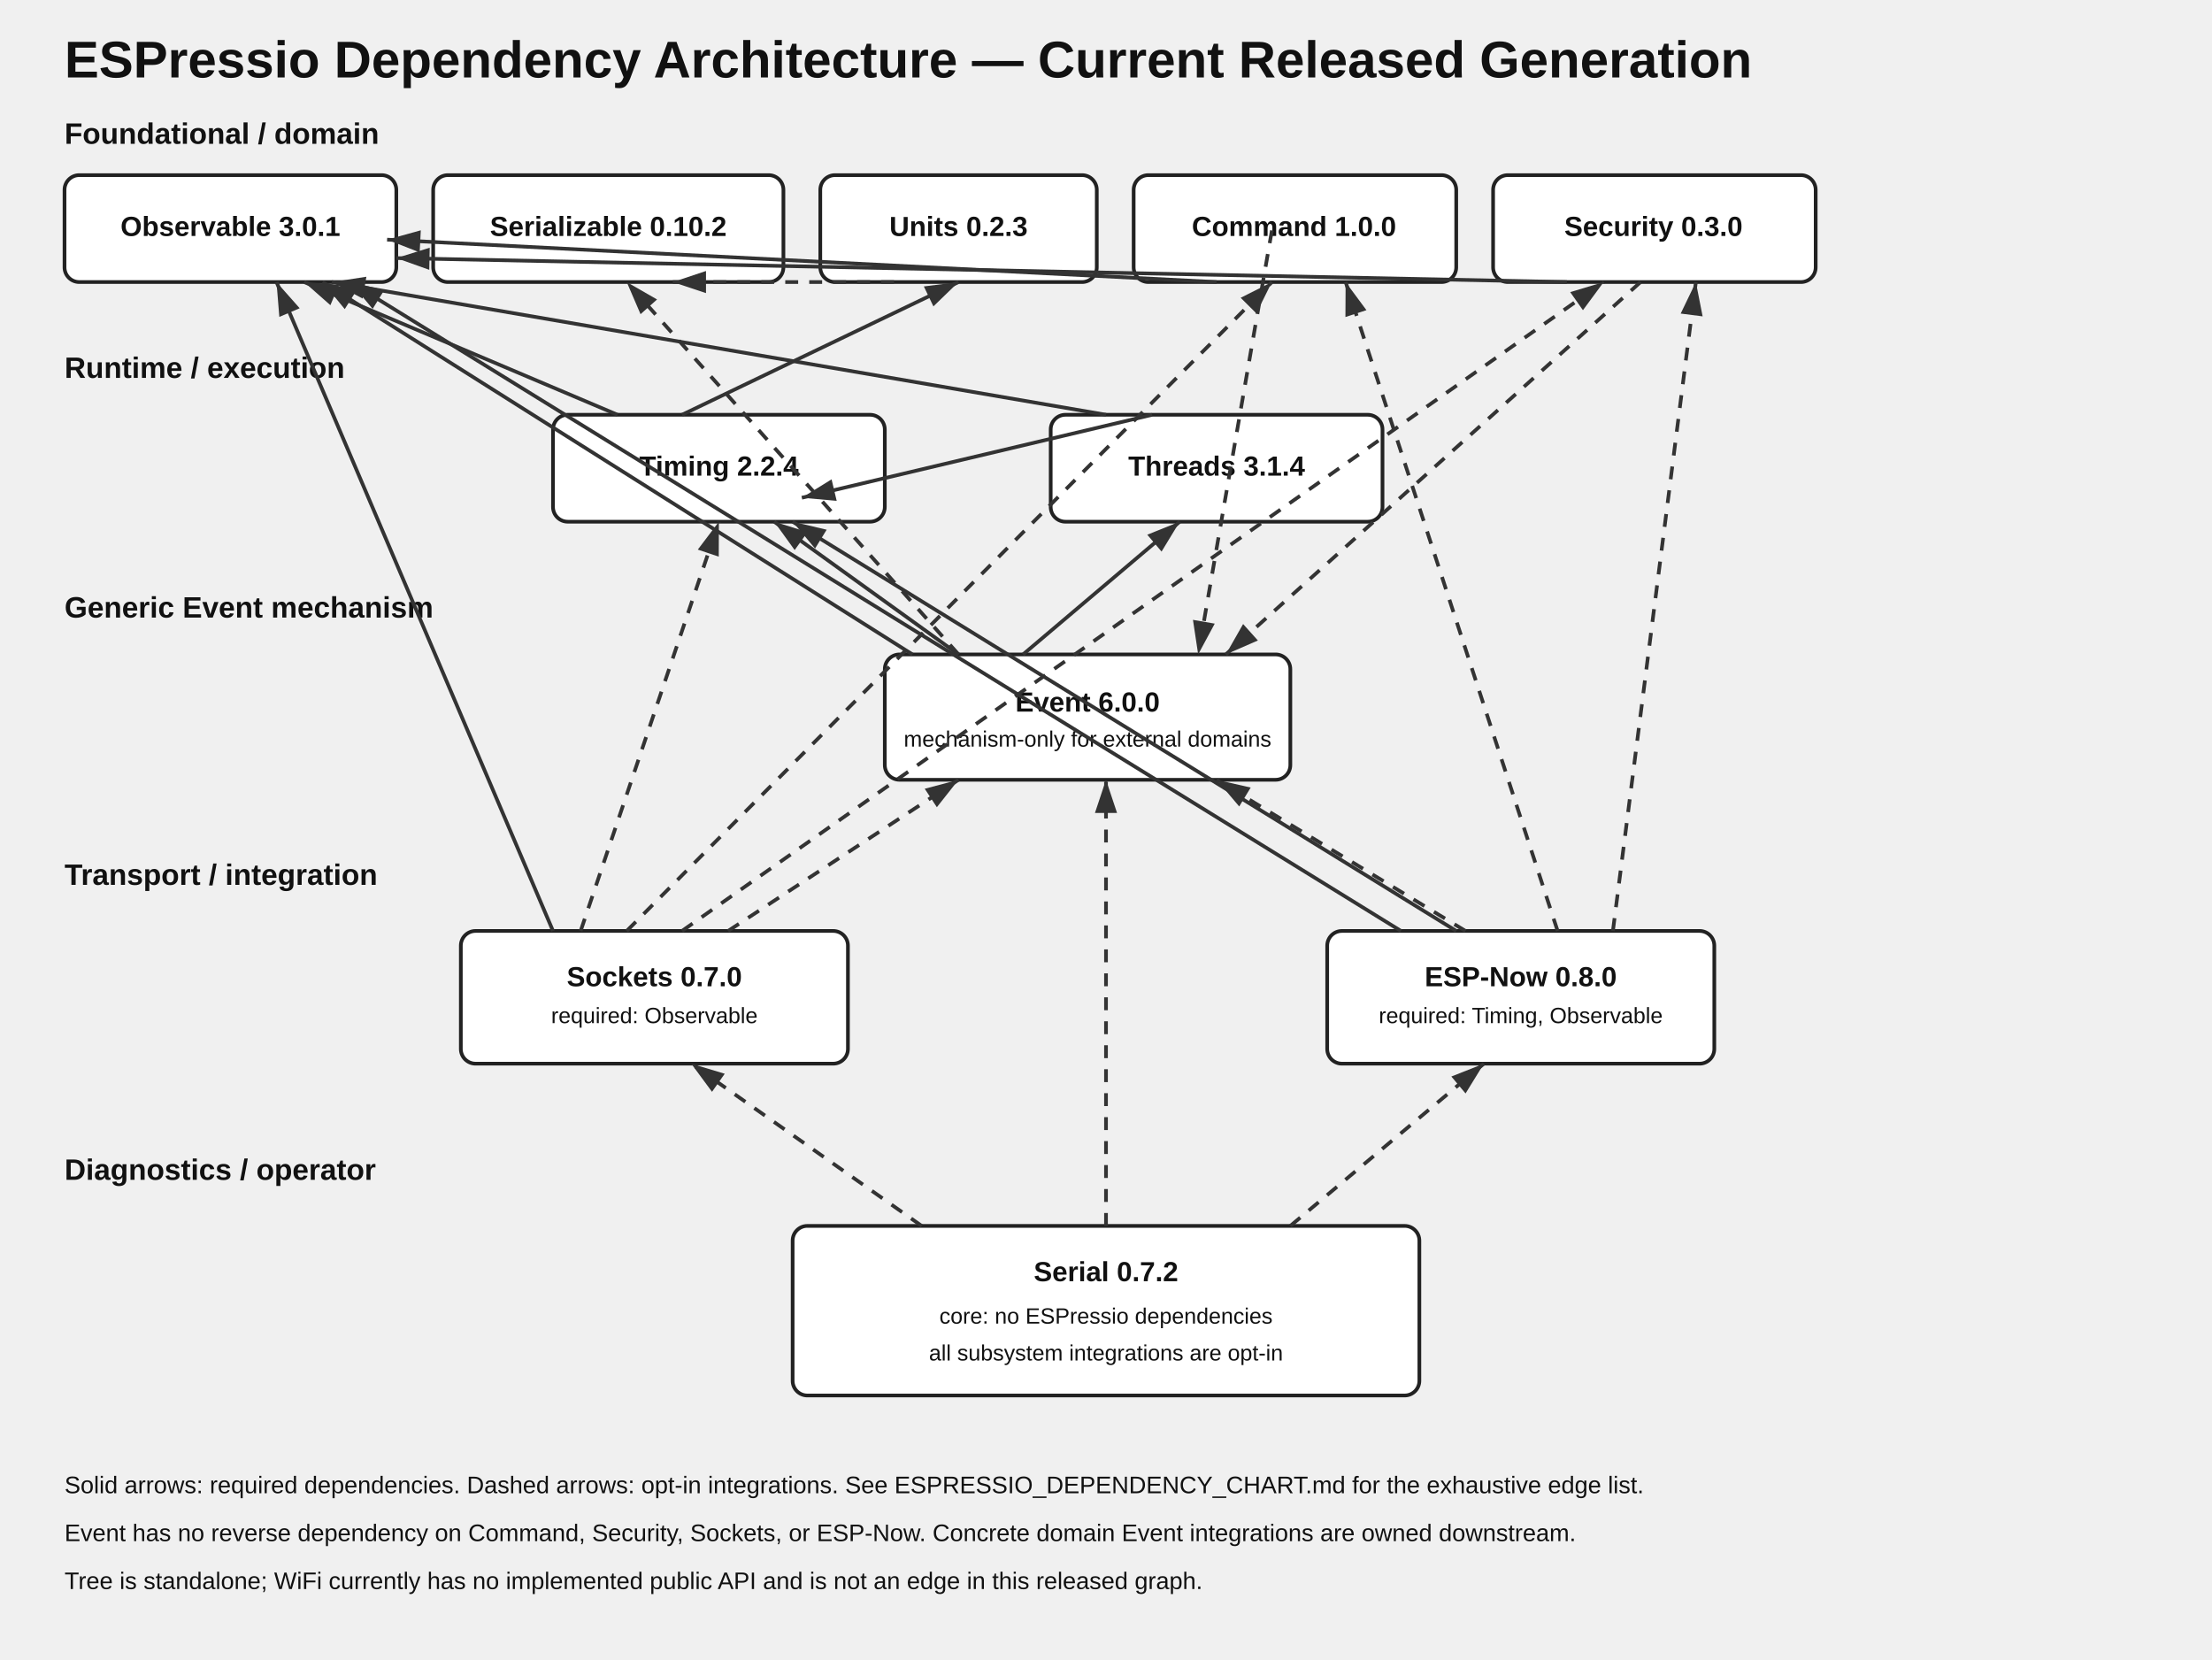
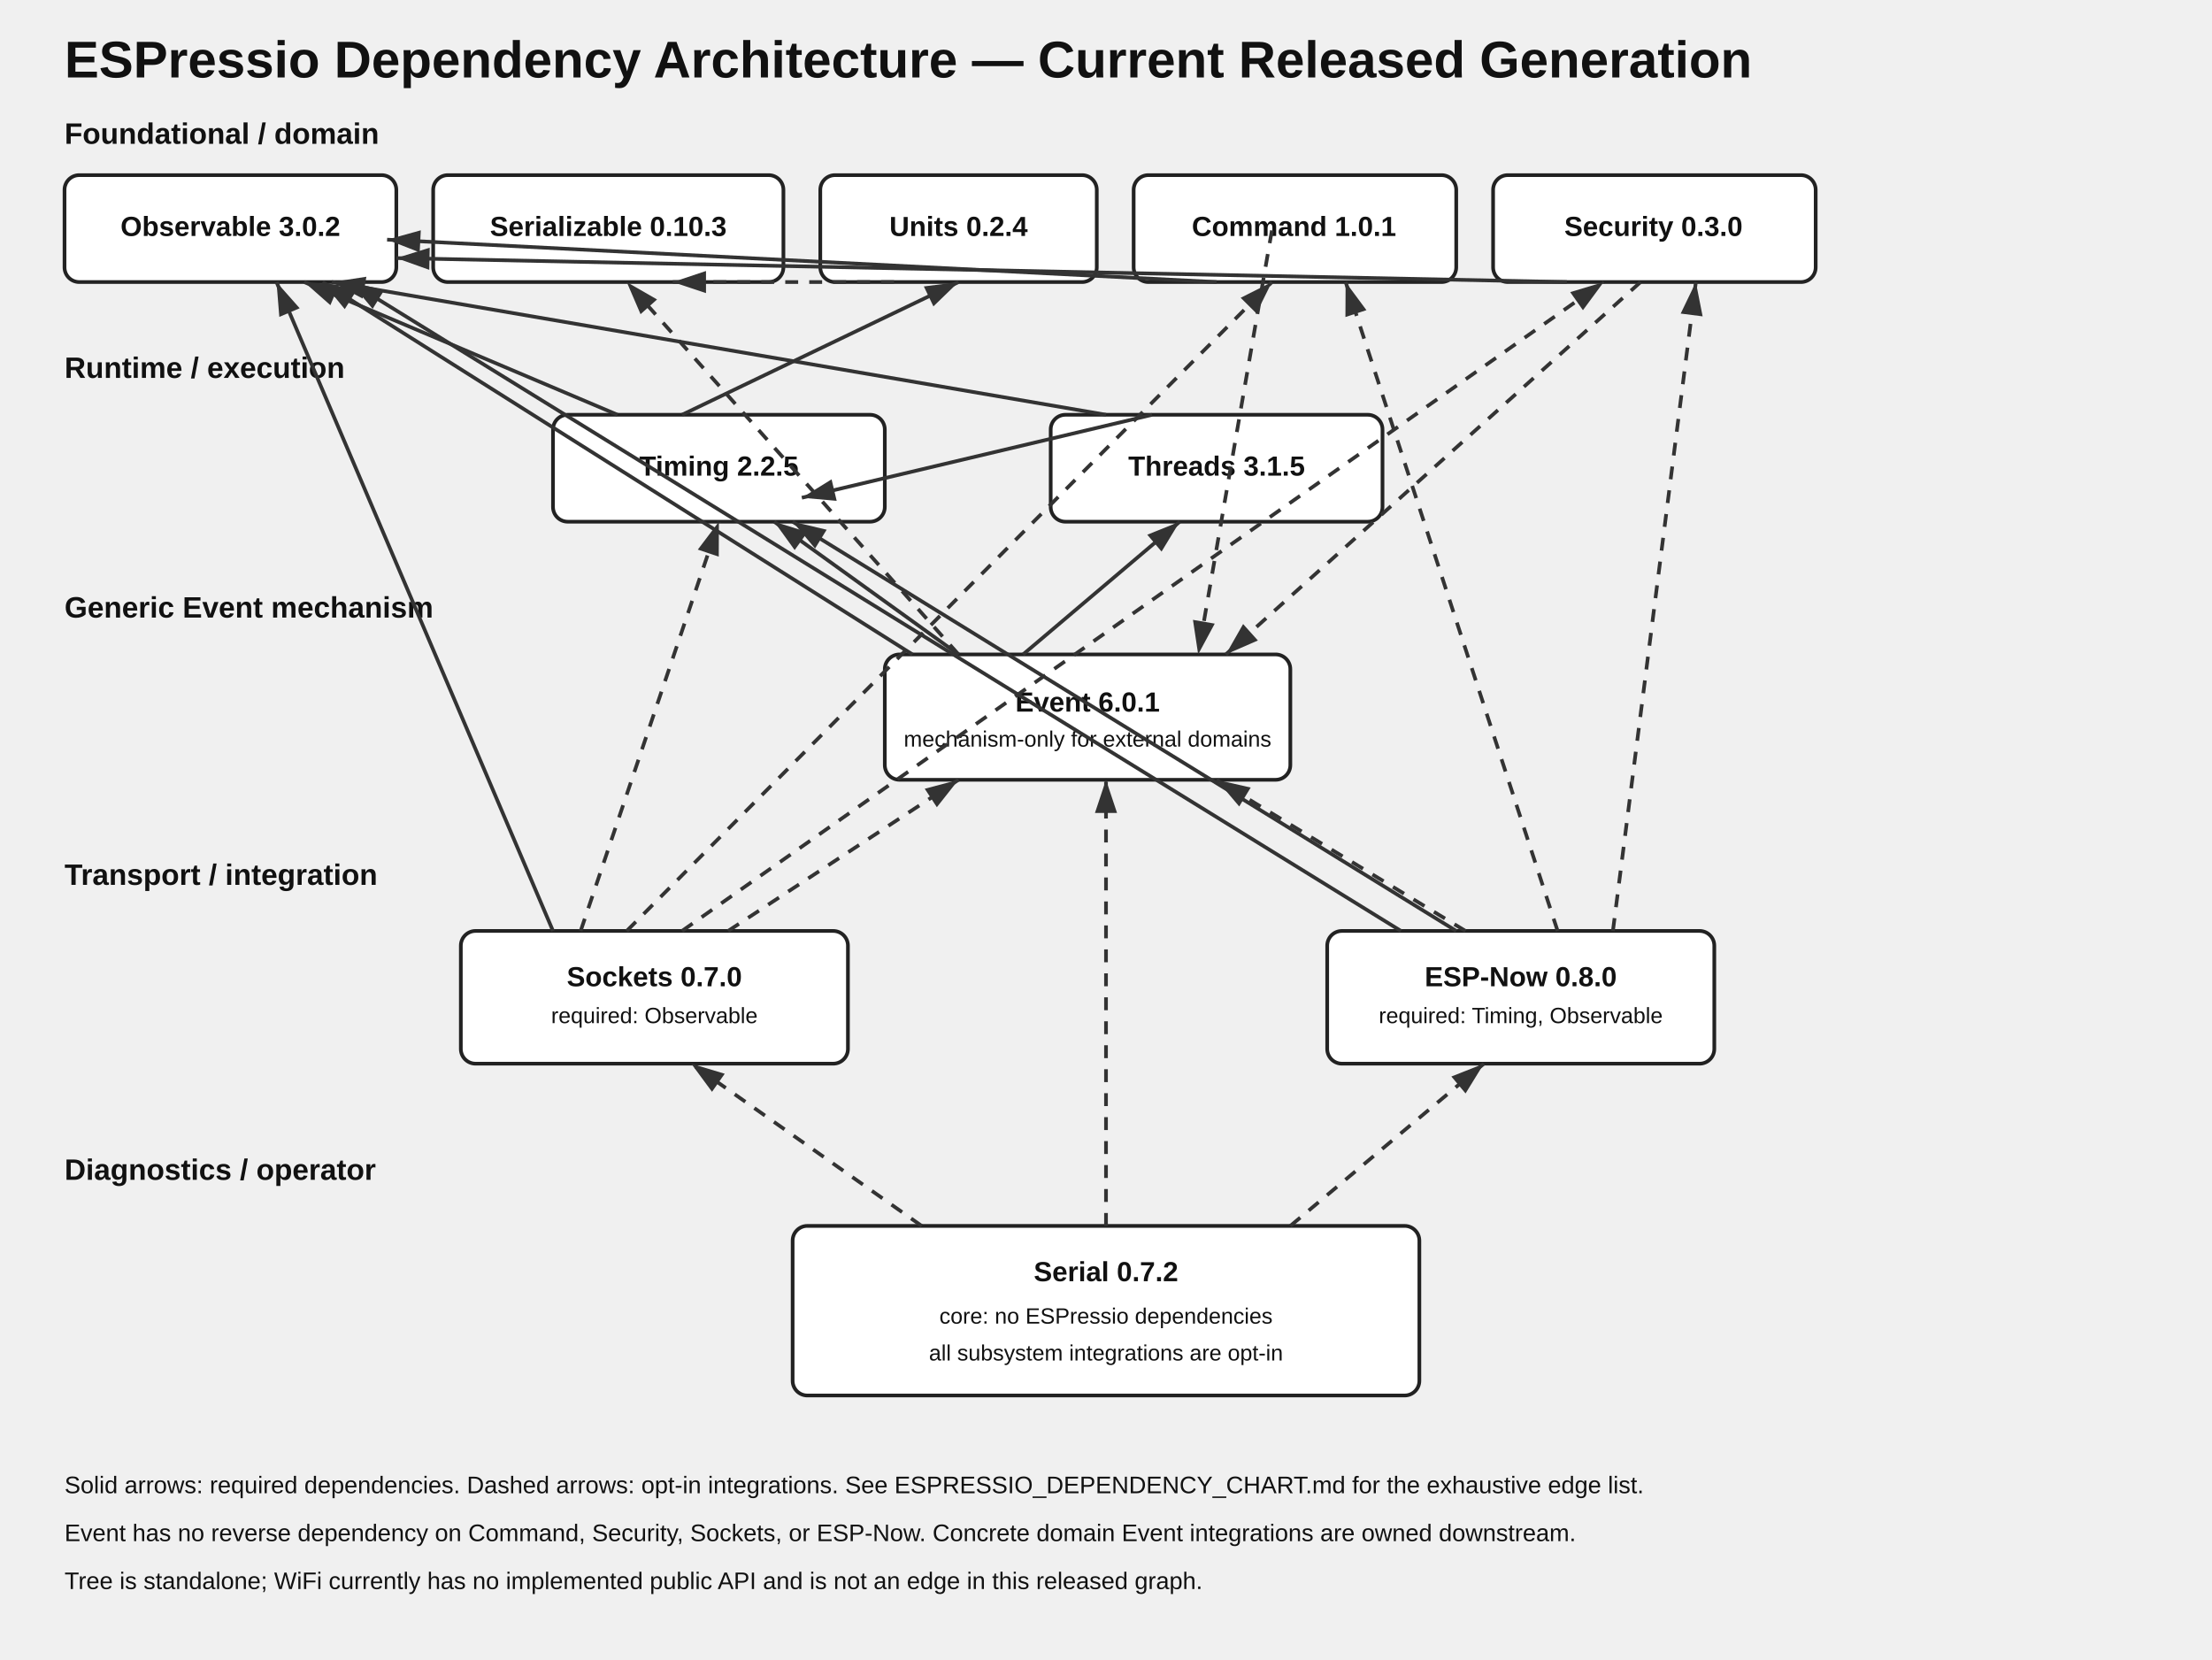
<svg xmlns="http://www.w3.org/2000/svg" width="1200" height="900" viewBox="0 0 1200 900">
  <style>text{font-family:Arial,sans-serif;fill:#111}.title{font-size:28px;font-weight:700}.section{font-size:16px;font-weight:700}.node{fill:#fff;stroke:#222;stroke-width:2}.label{font-size:15px;font-weight:600;text-anchor:middle}.small{font-size:12px;text-anchor:middle}.note{font-size:13px}.edge{stroke:#333;stroke-width:2;fill:none;marker-end:url(#arrow)}.optional{stroke-dasharray:7 6}</style>
  <defs>
    <marker id="arrow" markerWidth="10" markerHeight="10" refX="9" refY="3" orient="auto">
      <path d="M0,0 L0,6 L9,3 z" fill="#333" />
    </marker>
  </defs>
  <text class="title" x="35" y="42">ESPressio Dependency Architecture — Current Released Generation</text>
  <text class="section" x="35" y="78">Foundational / domain</text>
  <rect class="node" x="35" y="95" width="180" height="58" rx="8" />
-   <text class="label" x="125" y="128">Observable 3.0.1</text>
+   <text class="label" x="125" y="128">Observable 3.0.2</text>
  <rect class="node" x="235" y="95" width="190" height="58" rx="8" />
-   <text class="label" x="330" y="128">Serializable 0.10.2</text>
+   <text class="label" x="330" y="128">Serializable 0.10.3</text>
  <rect class="node" x="445" y="95" width="150" height="58" rx="8" />
-   <text class="label" x="520" y="128">Units 0.2.3</text>
+   <text class="label" x="520" y="128">Units 0.2.4</text>
  <rect class="node" x="615" y="95" width="175" height="58" rx="8" />
-   <text class="label" x="702" y="128">Command 1.0.0</text>
+   <text class="label" x="702" y="128">Command 1.0.1</text>
  <rect class="node" x="810" y="95" width="175" height="58" rx="8" />
  <text class="label" x="897" y="128">Security 0.3.0</text>
  <path class="edge optional" d="M485 153 L365 153" />
  <path class="edge" d="M660 153 L210 130" />
  <path class="edge" d="M850 153 L215 140" />
  <text class="section" x="35" y="205">Runtime / execution</text>
  <rect class="node" x="300" y="225" width="180" height="58" rx="8" />
-   <text class="label" x="390" y="258">Timing 2.2.4</text>
+   <text class="label" x="390" y="258">Timing 2.2.5</text>
  <rect class="node" x="570" y="225" width="180" height="58" rx="8" />
-   <text class="label" x="660" y="258">Threads 3.1.4</text>
+   <text class="label" x="660" y="258">Threads 3.1.5</text>
  <path class="edge" d="M370 225 L520 153" />
  <path class="edge" d="M335 225 L165 153" />
  <path class="edge" d="M625 225 L435 270" />
  <path class="edge" d="M600 225 L180 153" />
  <text class="section" x="35" y="335">Generic Event mechanism</text>
  <rect class="node" x="480" y="355" width="220" height="68" rx="8" />
-   <text class="label" x="590" y="386">Event 6.0.0</text>
+   <text class="label" x="590" y="386">Event 6.0.1</text>
  <text class="small" x="590" y="405">mechanism-only for external domains</text>
  <path class="edge" d="M555 355 L640 283" />
  <path class="edge" d="M520 355 L420 283" />
  <path class="edge" d="M495 355 L175 153" />
  <path class="edge optional" d="M520 355 L340 153" />
  <path class="edge optional" d="M690 125 L650 355" />
  <path class="edge optional" d="M890 153 L665 355" />
  <text class="section" x="35" y="480">Transport / integration</text>
  <rect class="node" x="250" y="505" width="210" height="72" rx="8" />
  <text class="label" x="355" y="535">Sockets 0.7.0</text>
  <text class="small" x="355" y="555">required: Observable</text>
  <rect class="node" x="720" y="505" width="210" height="72" rx="8" />
  <text class="label" x="825" y="535">ESP-Now 0.8.0</text>
  <text class="small" x="825" y="555">required: Timing, Observable</text>
  <path class="edge" d="M300 505 L150 153" />
  <path class="edge optional" d="M395 505 L520 423" />
  <path class="edge optional" d="M340 505 L690 153" />
  <path class="edge optional" d="M370 505 L870 153" />
  <path class="edge optional" d="M315 505 L390 283" />
  <path class="edge" d="M790 505 L430 283" />
  <path class="edge" d="M760 505 L190 153" />
  <path class="edge optional" d="M795 505 L660 423" />
  <path class="edge optional" d="M845 505 L730 153" />
  <path class="edge optional" d="M875 505 L920 153" />
  <text class="section" x="35" y="640">Diagnostics / operator</text>
  <rect class="node" x="430" y="665" width="340" height="92" rx="8" />
  <text class="label" x="600" y="695">Serial 0.7.2</text>
  <text class="small" x="600" y="718">core: no ESPressio dependencies</text>
  <text class="small" x="600" y="738">all subsystem integrations are opt-in</text>
  <path class="edge optional" d="M500 665 L375 577" />
  <path class="edge optional" d="M700 665 L805 577" />
  <path class="edge optional" d="M600 665 L600 423" />
  <text class="note" x="35" y="810">Solid arrows: required dependencies. Dashed arrows: opt-in integrations. See ESPRESSIO_DEPENDENCY_CHART.md for the exhaustive edge list.</text>
  <text class="note" x="35" y="836">Event has no reverse dependency on Command, Security, Sockets, or ESP-Now. Concrete domain Event integrations are owned downstream.</text>
  <text class="note" x="35" y="862">Tree is standalone; WiFi currently has no implemented public API and is not an edge in this released graph.</text>
</svg>
